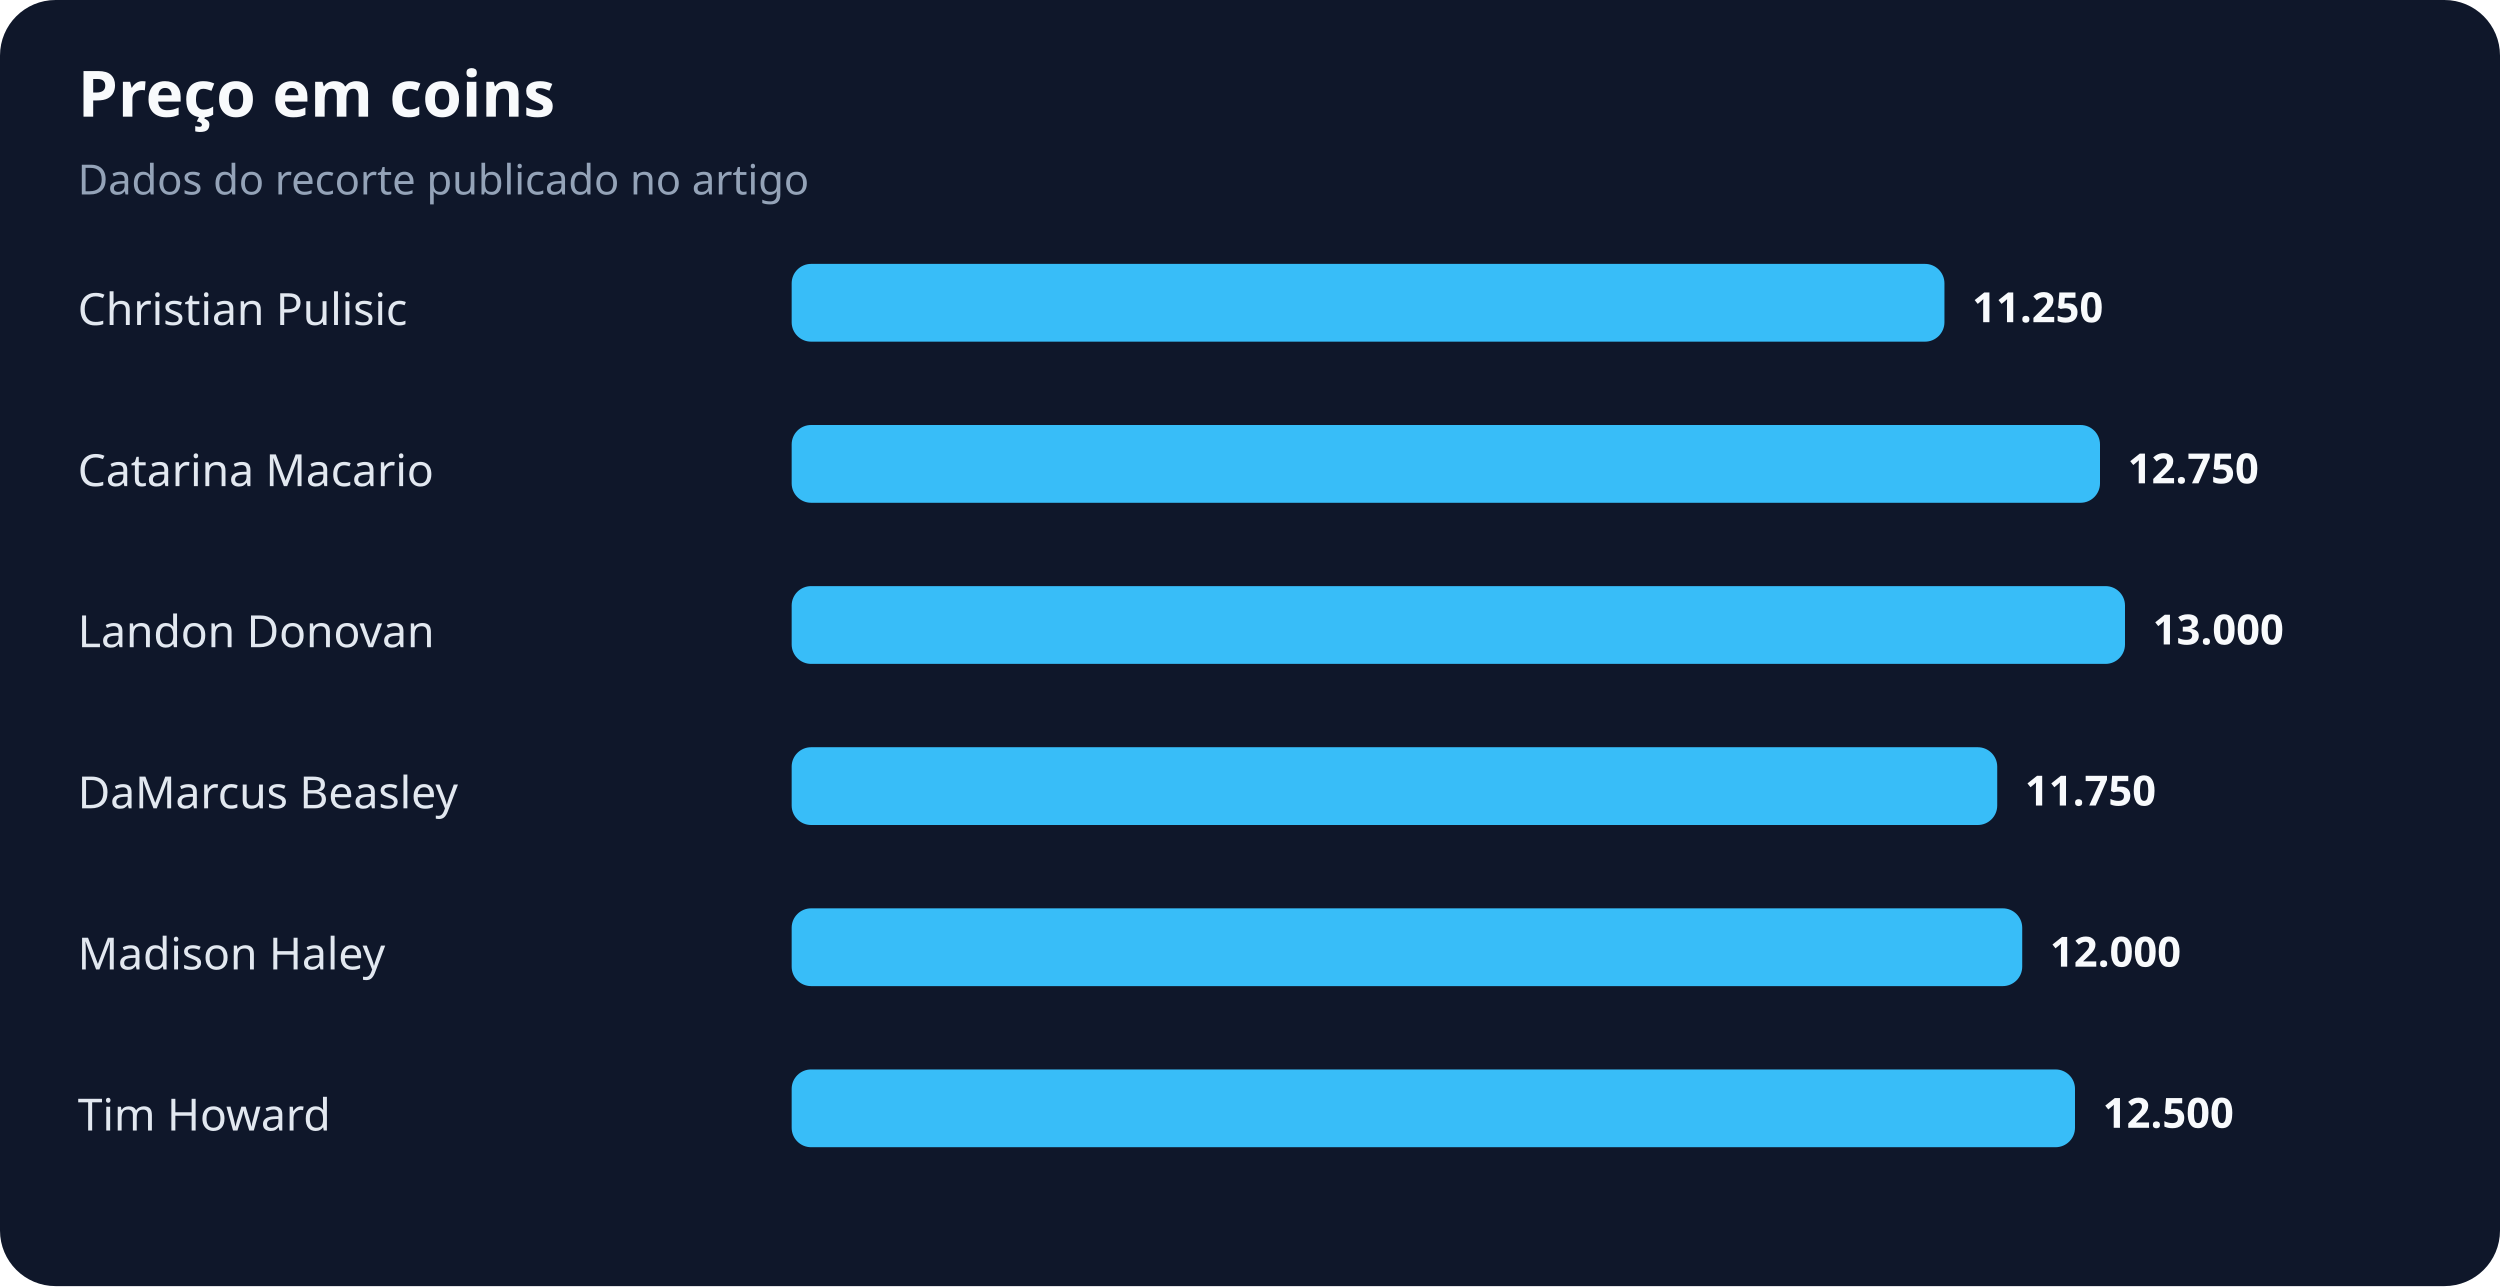
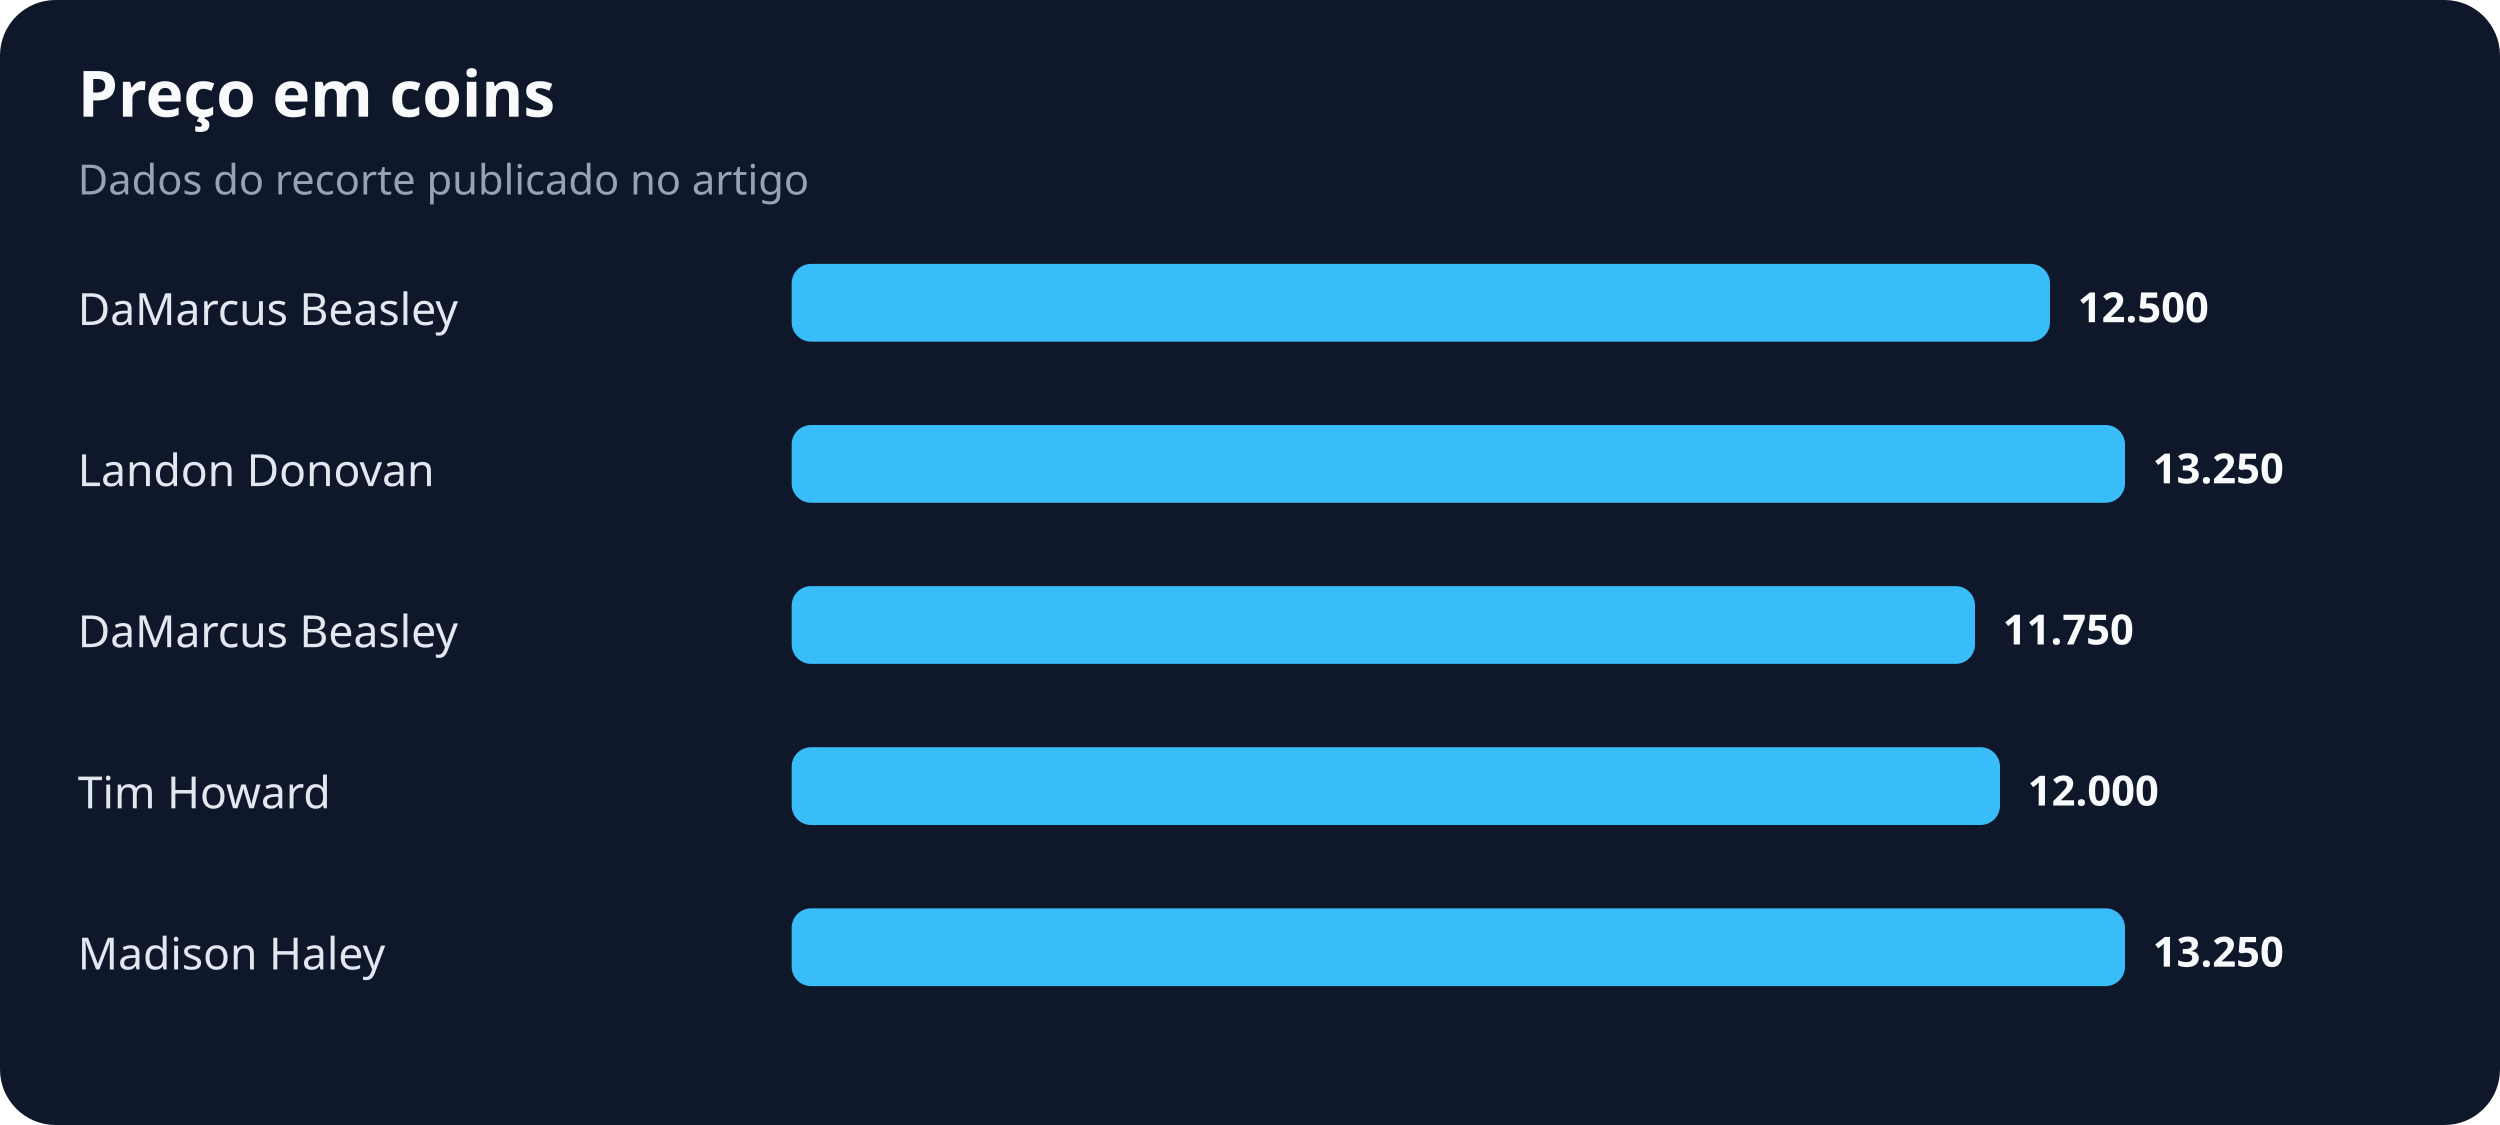
- <svg xmlns="http://www.w3.org/2000/svg" width="900" height="463" viewBox="0 0 900 463" role="img" aria-labelledby="title desc">
+ <svg xmlns="http://www.w3.org/2000/svg" width="900" height="405" viewBox="0 0 900 405" role="img" aria-labelledby="title desc">
  <rect width="100%" height="100%" rx="20" fill="#0f172a" />
  <text x="28" y="42" fill="#f8fafc" font-family="system-ui,sans-serif" font-size="23" font-weight="700">Preço em coins</text>
  <text x="28" y="70" fill="#94a3b8" font-family="system-ui,sans-serif" font-size="15">Dados do recorte publicado no artigo</text>
-   <text x="28" y="117" fill="#e2e8f0" font-family="system-ui,sans-serif" font-size="16">Christian Pulisic</text>
-   <rect x="285" y="95" width="415" height="28" rx="7" fill="#38bdf8" />
-   <text x="710" y="116" fill="#f8fafc" font-family="system-ui,sans-serif" font-size="15" font-weight="700">11.250</text>
-   <text x="28" y="175" fill="#e2e8f0" font-family="system-ui,sans-serif" font-size="16">Catarina Macario</text>
-   <rect x="285" y="153" width="471" height="28" rx="7" fill="#38bdf8" />
-   <text x="766" y="174" fill="#f8fafc" font-family="system-ui,sans-serif" font-size="15" font-weight="700">12.750</text>
-   <text x="28" y="233" fill="#e2e8f0" font-family="system-ui,sans-serif" font-size="16">Landon Donovan</text>
-   <rect x="285" y="211" width="480" height="28" rx="7" fill="#38bdf8" />
-   <text x="775" y="232" fill="#f8fafc" font-family="system-ui,sans-serif" font-size="15" font-weight="700">13.000</text>
-   <text x="28" y="291" fill="#e2e8f0" font-family="system-ui,sans-serif" font-size="16">DaMarcus Beasley</text>
-   <rect x="285" y="269" width="434" height="28" rx="7" fill="#38bdf8" />
-   <text x="729" y="290" fill="#f8fafc" font-family="system-ui,sans-serif" font-size="15" font-weight="700">11.750</text>
+   <text x="28" y="117" fill="#e2e8f0" font-family="system-ui,sans-serif" font-size="16">DaMarcus Beasley</text>
+   <rect x="285" y="95" width="453" height="28" rx="7" fill="#38bdf8" />
+   <text x="748" y="116" fill="#f8fafc" font-family="system-ui,sans-serif" font-size="15" font-weight="700">12.500</text>
+   <text x="28" y="175" fill="#e2e8f0" font-family="system-ui,sans-serif" font-size="16">Landon Donovan</text>
+   <rect x="285" y="153" width="480" height="28" rx="7" fill="#38bdf8" />
+   <text x="775" y="174" fill="#f8fafc" font-family="system-ui,sans-serif" font-size="15" font-weight="700">13.250</text>
+   <text x="28" y="233" fill="#e2e8f0" font-family="system-ui,sans-serif" font-size="16">DaMarcus Beasley</text>
+   <rect x="285" y="211" width="426" height="28" rx="7" fill="#38bdf8" />
+   <text x="721" y="232" fill="#f8fafc" font-family="system-ui,sans-serif" font-size="15" font-weight="700">11.750</text>
+   <text x="28" y="291" fill="#e2e8f0" font-family="system-ui,sans-serif" font-size="16">Tim Howard</text>
+   <rect x="285" y="269" width="435" height="28" rx="7" fill="#38bdf8" />
+   <text x="730" y="290" fill="#f8fafc" font-family="system-ui,sans-serif" font-size="15" font-weight="700">12.000</text>
  <text x="28" y="349" fill="#e2e8f0" font-family="system-ui,sans-serif" font-size="16">Madison Haley</text>
-   <rect x="285" y="327" width="443" height="28" rx="7" fill="#38bdf8" />
-   <text x="738" y="348" fill="#f8fafc" font-family="system-ui,sans-serif" font-size="15" font-weight="700">12.000</text>
-   <text x="28" y="407" fill="#e2e8f0" font-family="system-ui,sans-serif" font-size="16">Tim Howard</text>
-   <rect x="285" y="385" width="462" height="28" rx="7" fill="#38bdf8" />
-   <text x="757" y="406" fill="#f8fafc" font-family="system-ui,sans-serif" font-size="15" font-weight="700">12.500</text>
+   <rect x="285" y="327" width="480" height="28" rx="7" fill="#38bdf8" />
+   <text x="775" y="348" fill="#f8fafc" font-family="system-ui,sans-serif" font-size="15" font-weight="700">13.250</text>
</svg>
